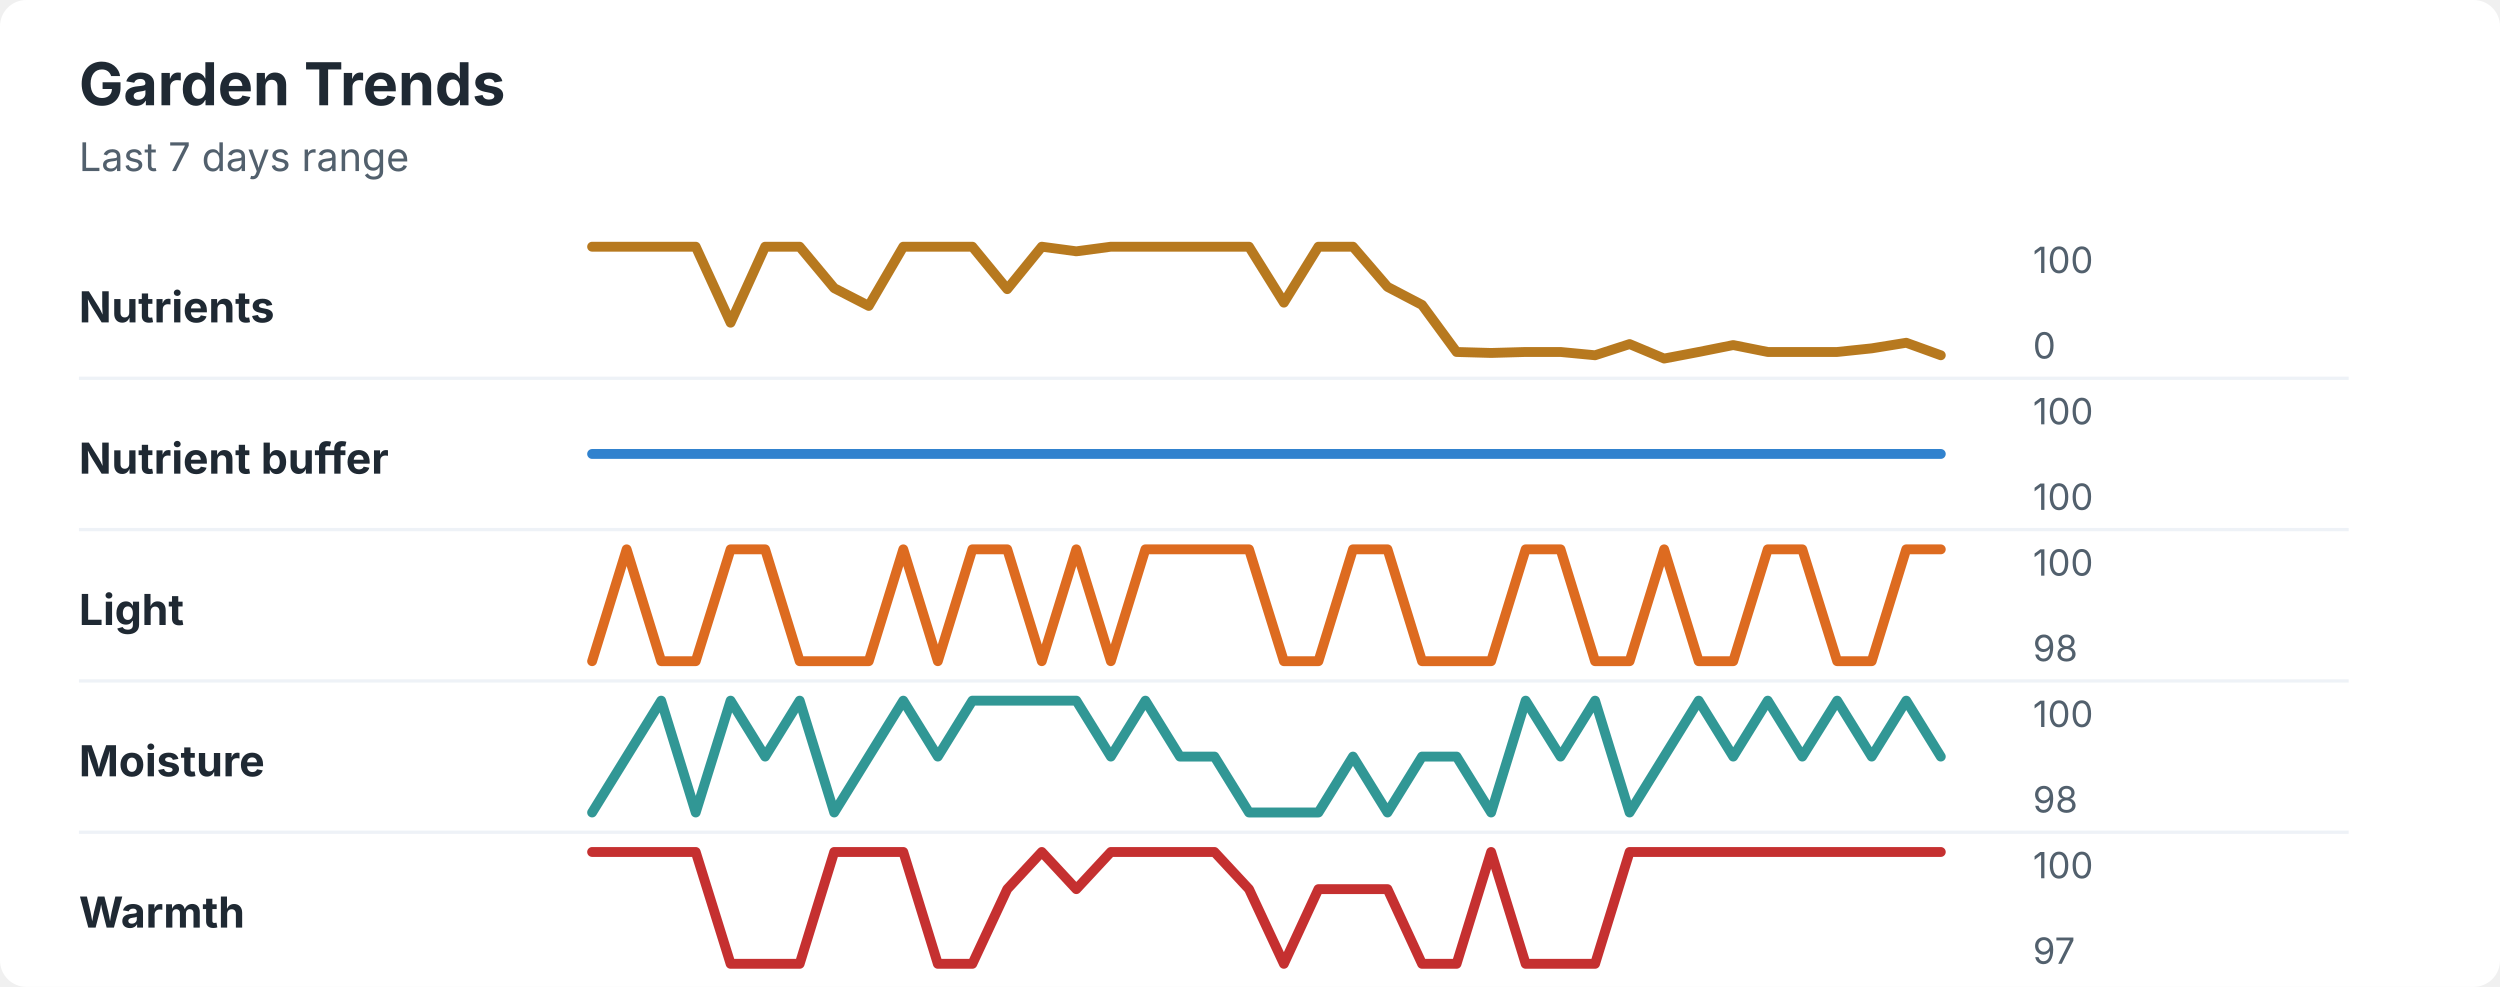
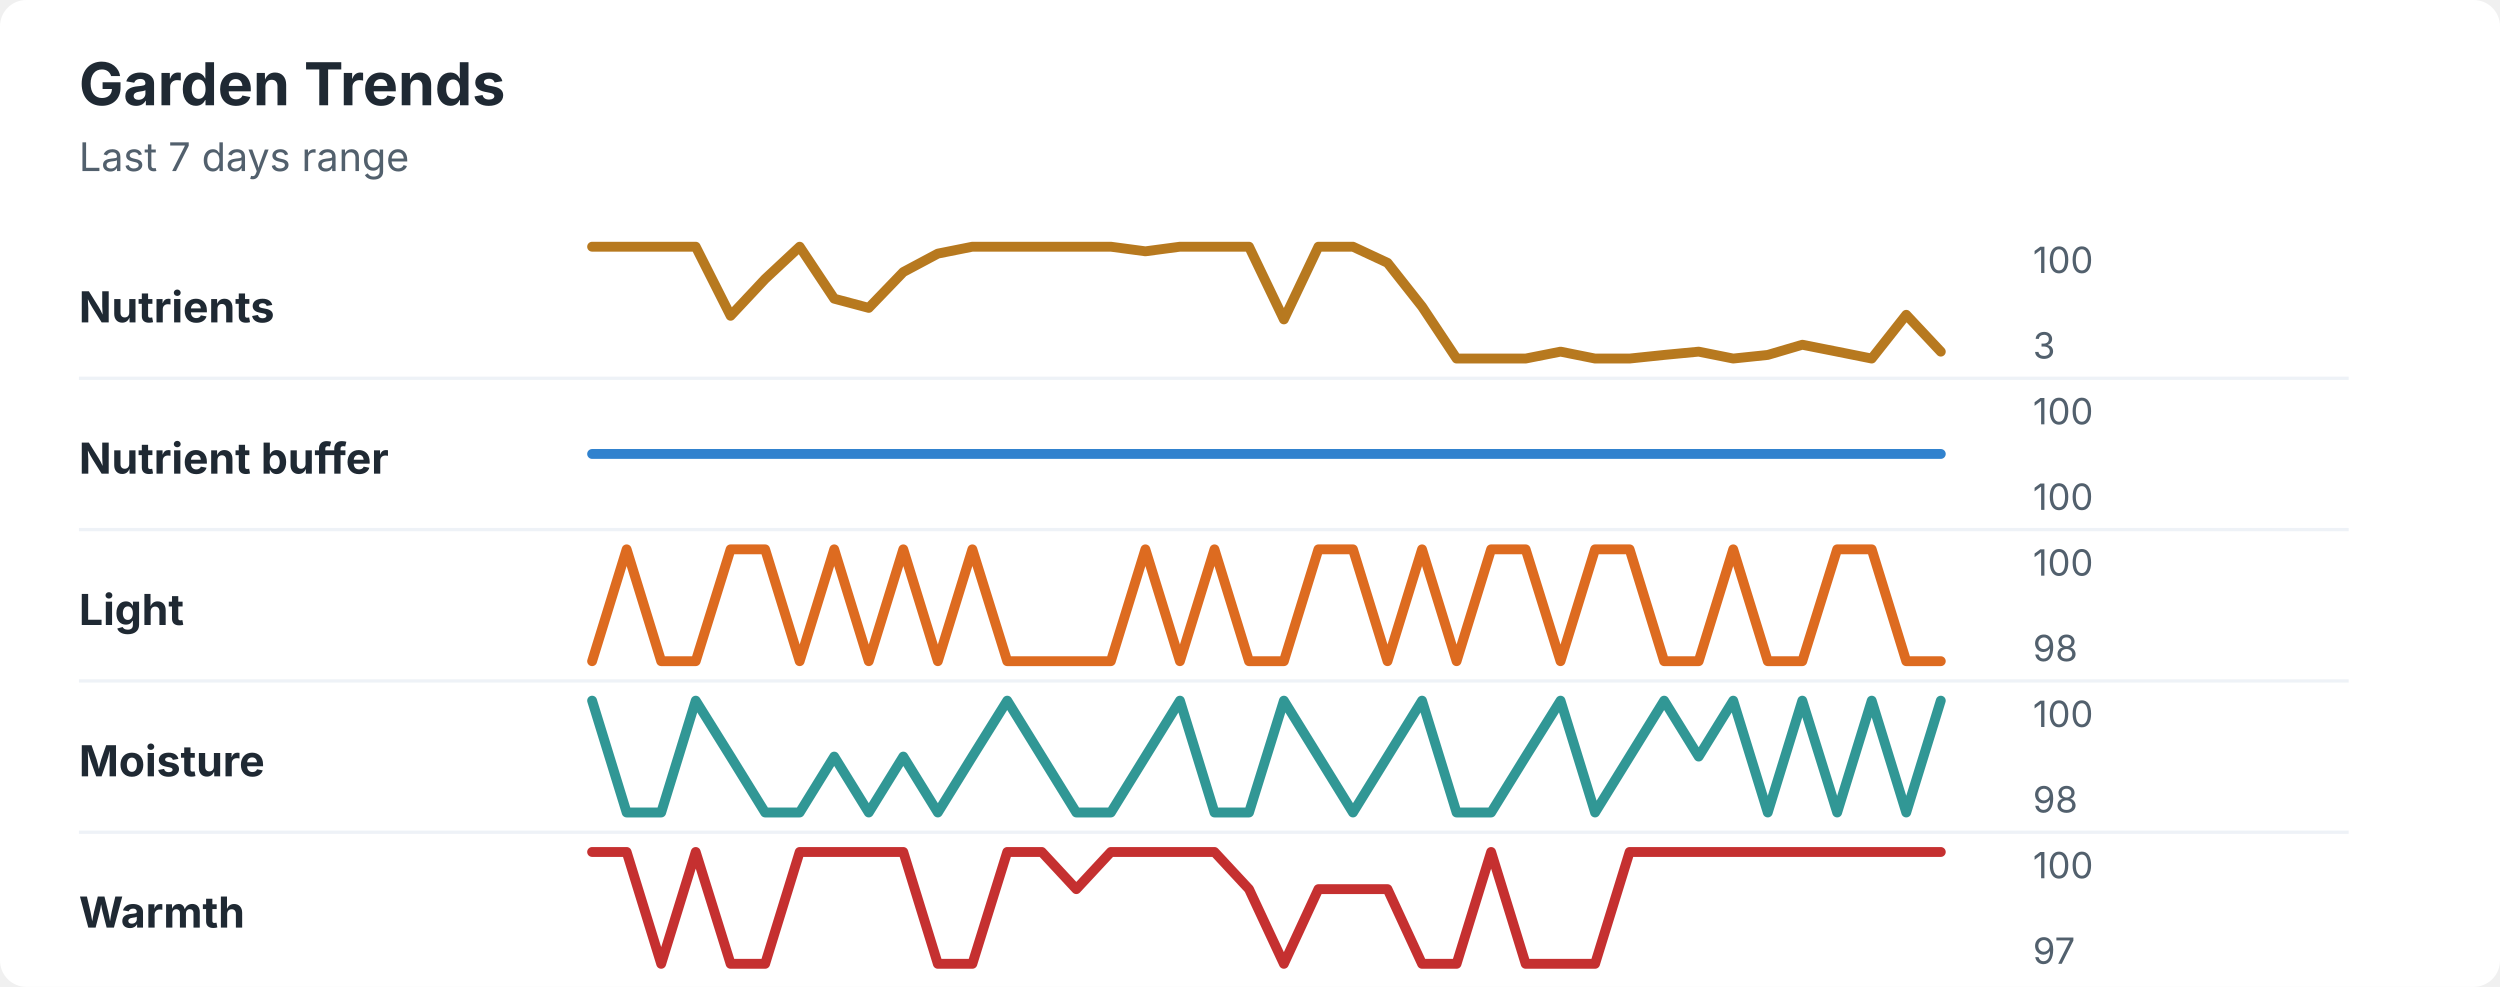
<svg xmlns="http://www.w3.org/2000/svg" width="760" height="300" viewBox="0 0 760 300" role="img" aria-labelledby="title desc">
  <rect width="760" height="300" rx="8" fill="#ffffff" />
  <style>
    text { font-family: -apple-system, BlinkMacSystemFont, "Segoe UI", sans-serif; }
    .title { font-size: 18px; font-weight: 700; fill: #1f2933; }
    .subtitle { font-size: 12px; fill: #52606d; }
    .label { font-size: 13px; font-weight: 650; fill: #1f2933; }
    .axis-value { font-size: 11px; fill: #52606d; }
    .separator { stroke: #eef2f7; stroke-width: 1; }
  </style>
  <text x="24" y="32" class="title">Garden Trends</text>
  <text x="24" y="52" class="subtitle">Last 7 days range</text>
  <text x="24" y="98" class="label">Nutrients</text>
-   <polyline points="180.0,75.0 190.5,75.0 201.0,75.0 211.5,75.0 222.1,98.1 232.6,75.0 243.1,75.0 253.6,87.6 264.1,93.0 274.6,75.0 285.1,75.0 295.6,75.0 306.2,87.9 316.7,75.0 327.2,76.4 337.7,75.0 348.2,75.0 358.7,75.0 369.2,75.0 379.7,75.0 390.3,92.0 400.8,75.0 411.3,75.0 421.8,87.2 432.3,92.7 442.8,107.0 453.3,107.3 463.8,107.0 474.4,107.0 484.9,108.0 495.4,104.6 505.9,109.0 516.4,107.0 526.9,104.9 537.4,107.0 547.9,107.0 558.5,107.0 569.0,105.9 579.5,104.2 590.0,108.0 " fill="none" stroke="#b7791f" stroke-width="3" stroke-linecap="round" stroke-linejoin="round" />
+   <polyline points="180.0,75.0 190.5,75.0 201.0,75.0 211.5,75.0 222.1,96.0 232.6,84.8 243.1,75.0 253.6,90.8 264.1,93.6 274.6,82.7 285.1,77.1 295.6,75.0 306.2,75.0 316.7,75.0 327.2,75.0 337.7,75.0 348.2,76.4 358.7,75.0 369.2,75.0 379.7,75.0 390.3,97.1 400.8,75.0 411.3,75.0 421.8,79.9 432.3,93.2 442.8,109.0 453.3,109.0 463.8,109.0 474.4,106.9 484.9,109.0 495.4,109.0 505.9,107.9 516.4,106.9 526.9,109.0 537.4,107.9 547.9,104.8 558.5,106.9 569.0,109.0 579.5,95.7 590.0,106.9 " fill="none" stroke="#b7791f" stroke-width="3" stroke-linecap="round" stroke-linejoin="round" />
  <text x="618" y="83" class="axis-value">100</text>
-   <text x="618" y="109" class="axis-value">0</text>
+   <text x="618" y="109" class="axis-value">3</text>
  <line x1="24" y1="115.0" x2="714" y2="115.0" class="separator" />
  <text x="24" y="144" class="label">Nutrient buffer</text>
  <polyline points="180.0,138.0 190.5,138.0 201.0,138.0 211.5,138.0 222.1,138.0 232.6,138.0 243.1,138.0 253.6,138.0 264.1,138.0 274.6,138.0 285.1,138.0 295.6,138.0 306.2,138.0 316.7,138.0 327.2,138.0 337.7,138.0 348.2,138.0 358.7,138.0 369.2,138.0 379.7,138.0 390.3,138.0 400.8,138.0 411.3,138.0 421.8,138.0 432.3,138.0 442.8,138.0 453.3,138.0 463.8,138.0 474.4,138.0 484.9,138.0 495.4,138.0 505.9,138.0 516.4,138.0 526.9,138.0 537.4,138.0 547.9,138.0 558.5,138.0 569.0,138.0 579.5,138.0 590.0,138.0 " fill="none" stroke="#3182ce" stroke-width="3" stroke-linecap="round" stroke-linejoin="round" />
  <text x="618" y="129" class="axis-value">100</text>
  <text x="618" y="155" class="axis-value">100</text>
  <line x1="24" y1="161.0" x2="714" y2="161.0" class="separator" />
  <text x="24" y="190" class="label">Light</text>
-   <polyline points="180.0,201.0 190.5,167.0 201.0,201.0 211.5,201.0 222.1,167.0 232.6,167.0 243.1,201.0 253.6,201.0 264.1,201.0 274.6,167.0 285.1,201.0 295.6,167.0 306.2,167.0 316.7,201.0 327.2,167.0 337.7,201.0 348.2,167.0 358.7,167.0 369.2,167.0 379.7,167.0 390.3,201.0 400.8,201.0 411.3,167.0 421.8,167.0 432.3,201.0 442.8,201.0 453.3,201.0 463.8,167.0 474.4,167.0 484.9,201.0 495.4,201.0 505.9,167.0 516.4,201.0 526.9,201.0 537.4,167.0 547.9,167.0 558.5,201.0 569.0,201.0 579.5,167.0 590.0,167.0 " fill="none" stroke="#dd6b20" stroke-width="3" stroke-linecap="round" stroke-linejoin="round" />
+   <polyline points="180.0,201.0 190.5,167.0 201.0,201.0 211.5,201.0 222.1,167.0 232.6,167.0 243.1,201.0 253.6,167.0 264.1,201.0 274.6,167.0 285.1,201.0 295.6,167.0 306.2,201.0 316.7,201.0 327.2,201.0 337.7,201.0 348.2,167.0 358.7,201.0 369.2,167.0 379.7,201.0 390.3,201.0 400.8,167.0 411.3,167.0 421.8,201.0 432.3,167.0 442.8,201.0 453.3,167.0 463.8,167.0 474.4,201.0 484.9,167.0 495.4,167.0 505.9,201.0 516.4,201.0 526.9,167.0 537.4,201.0 547.9,201.0 558.5,167.0 569.0,167.0 579.5,201.0 590.0,201.0 " fill="none" stroke="#dd6b20" stroke-width="3" stroke-linecap="round" stroke-linejoin="round" />
  <text x="618" y="175" class="axis-value">100</text>
  <text x="618" y="201" class="axis-value">98</text>
  <line x1="24" y1="207.0" x2="714" y2="207.0" class="separator" />
  <text x="24" y="236" class="label">Moisture</text>
-   <polyline points="180.0,247.0 190.5,230.0 201.0,213.0 211.5,247.0 222.1,213.0 232.6,230.0 243.1,213.0 253.6,247.0 264.1,230.0 274.6,213.0 285.1,230.0 295.6,213.0 306.2,213.0 316.7,213.0 327.2,213.0 337.7,230.0 348.2,213.0 358.7,230.0 369.2,230.0 379.7,247.0 390.3,247.0 400.8,247.0 411.3,230.0 421.8,247.0 432.3,230.0 442.8,230.0 453.3,247.0 463.8,213.0 474.4,230.0 484.9,213.0 495.4,247.0 505.9,230.0 516.4,213.0 526.9,230.0 537.4,213.0 547.9,230.0 558.5,213.0 569.0,230.0 579.5,213.0 590.0,230.0 " fill="none" stroke="#319795" stroke-width="3" stroke-linecap="round" stroke-linejoin="round" />
+   <polyline points="180.0,213.0 190.5,247.0 201.0,247.0 211.5,213.0 222.1,230.0 232.6,247.0 243.1,247.0 253.6,230.0 264.1,247.0 274.6,230.0 285.1,247.0 295.6,230.0 306.2,213.0 316.7,230.0 327.2,247.0 337.7,247.0 348.2,230.0 358.7,213.0 369.2,247.0 379.7,247.0 390.3,213.0 400.8,230.0 411.3,247.0 421.8,230.0 432.3,213.0 442.8,247.0 453.3,247.0 463.8,230.0 474.4,213.0 484.9,247.0 495.4,230.0 505.9,213.0 516.4,230.0 526.9,213.0 537.4,247.0 547.9,213.0 558.5,247.0 569.0,213.0 579.5,247.0 590.0,213.0 " fill="none" stroke="#319795" stroke-width="3" stroke-linecap="round" stroke-linejoin="round" />
  <text x="618" y="221" class="axis-value">100</text>
  <text x="618" y="247" class="axis-value">98</text>
  <line x1="24" y1="253.0" x2="714" y2="253.0" class="separator" />
  <text x="24" y="282" class="label">Warmth</text>
-   <polyline points="180.0,259.0 190.5,259.0 201.0,259.0 211.5,259.0 222.1,293.0 232.6,293.0 243.1,293.0 253.6,259.0 264.1,259.0 274.6,259.0 285.1,293.0 295.6,293.0 306.2,270.3 316.7,259.0 327.2,270.3 337.7,259.0 348.2,259.0 358.7,259.0 369.2,259.0 379.7,270.3 390.3,293.0 400.8,270.3 411.3,270.3 421.8,270.3 432.3,293.0 442.8,293.0 453.3,259.0 463.8,293.0 474.4,293.0 484.9,293.0 495.4,259.0 505.9,259.0 516.4,259.0 526.9,259.0 537.4,259.0 547.9,259.0 558.5,259.0 569.0,259.0 579.5,259.0 590.0,259.0 " fill="none" stroke="#c53030" stroke-width="3" stroke-linecap="round" stroke-linejoin="round" />
+   <polyline points="180.0,259.0 190.5,259.0 201.0,293.0 211.5,259.0 222.1,293.0 232.6,293.0 243.1,259.0 253.6,259.0 264.1,259.0 274.6,259.0 285.1,293.0 295.6,293.0 306.2,259.0 316.7,259.0 327.2,270.3 337.7,259.0 348.2,259.0 358.7,259.0 369.2,259.0 379.7,270.3 390.3,293.0 400.8,270.3 411.3,270.3 421.8,270.3 432.3,293.0 442.8,293.0 453.3,259.0 463.8,293.0 474.4,293.0 484.9,293.0 495.4,259.0 505.9,259.0 516.4,259.0 526.9,259.0 537.4,259.0 547.9,259.0 558.5,259.0 569.0,259.0 579.5,259.0 590.0,259.0 " fill="none" stroke="#c53030" stroke-width="3" stroke-linecap="round" stroke-linejoin="round" />
  <text x="618" y="267" class="axis-value">100</text>
  <text x="618" y="293" class="axis-value">97</text>
</svg>
